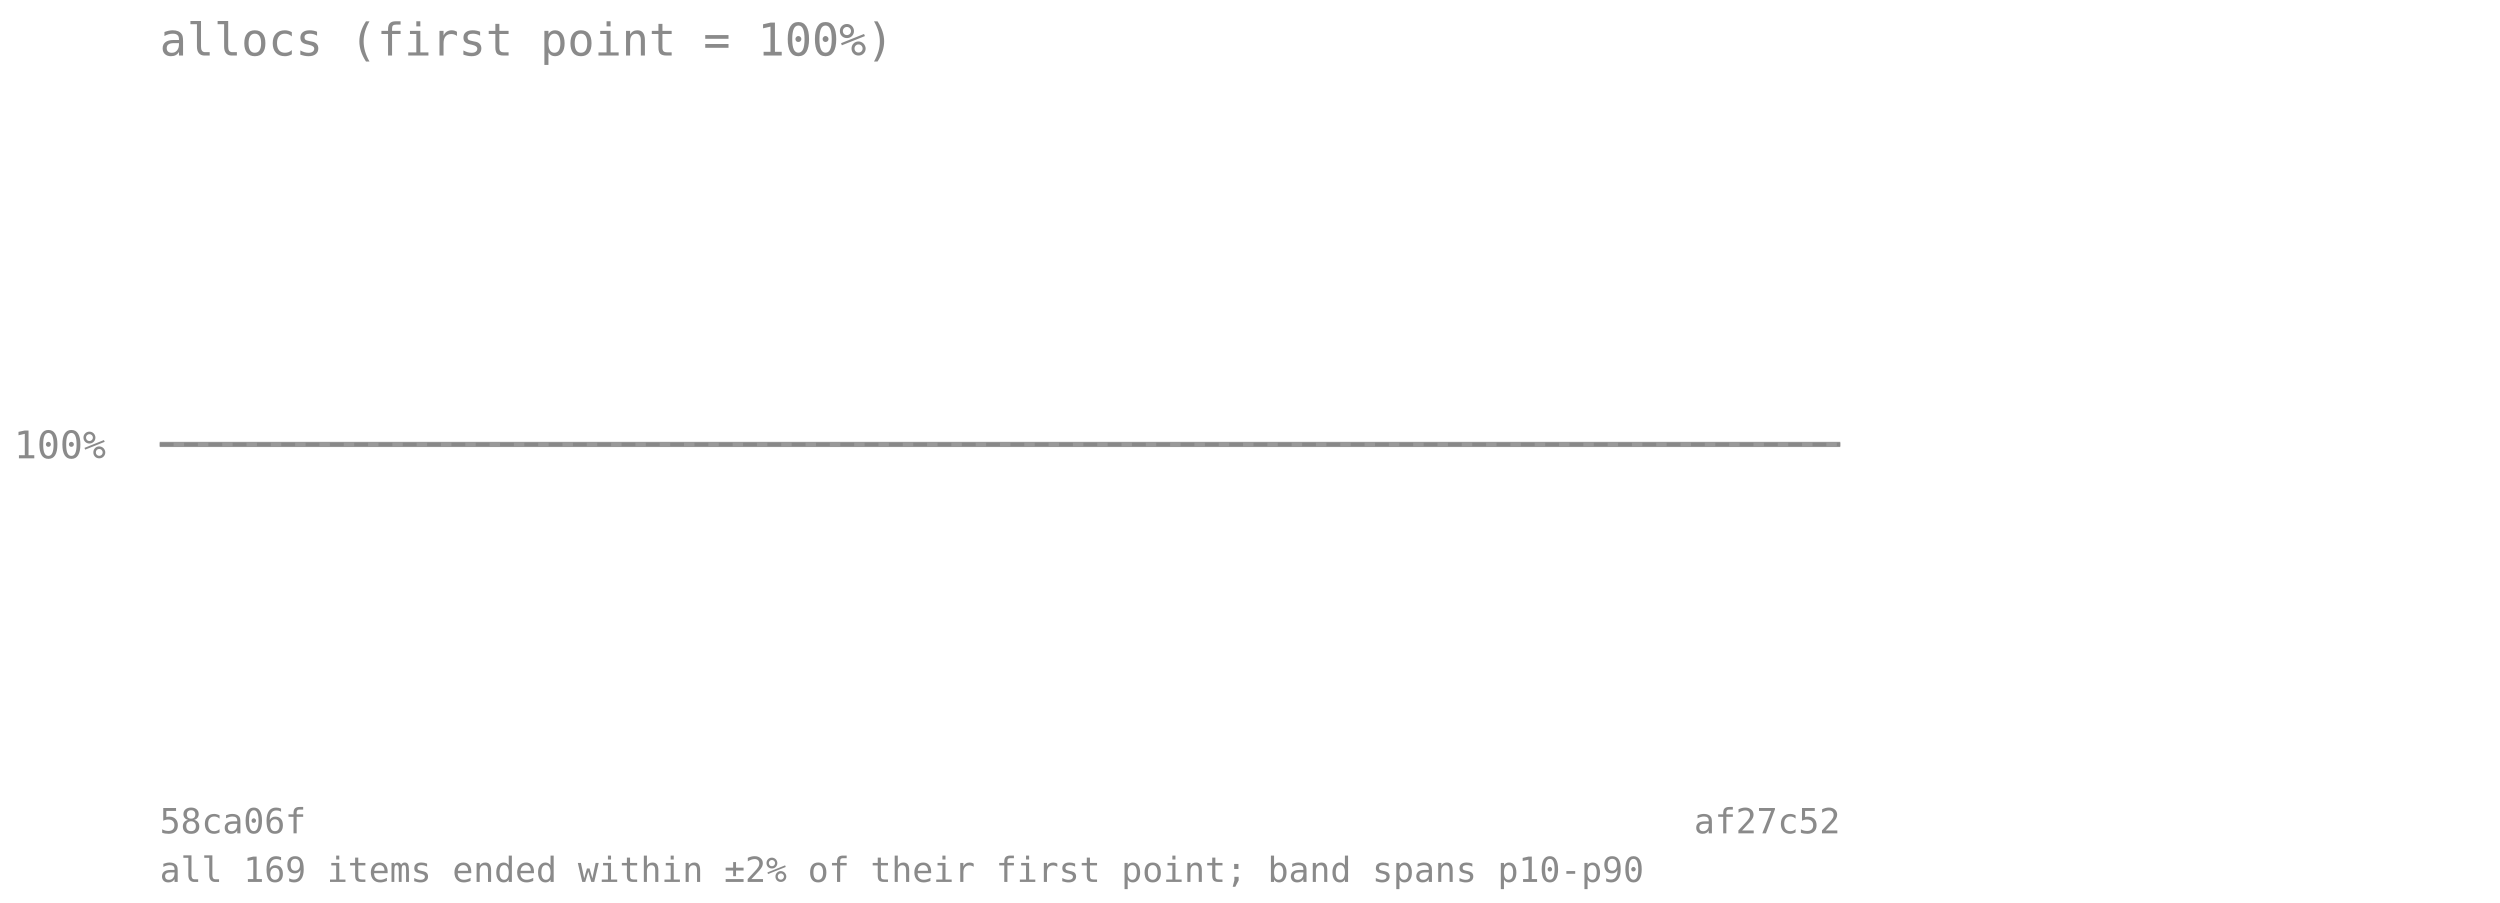
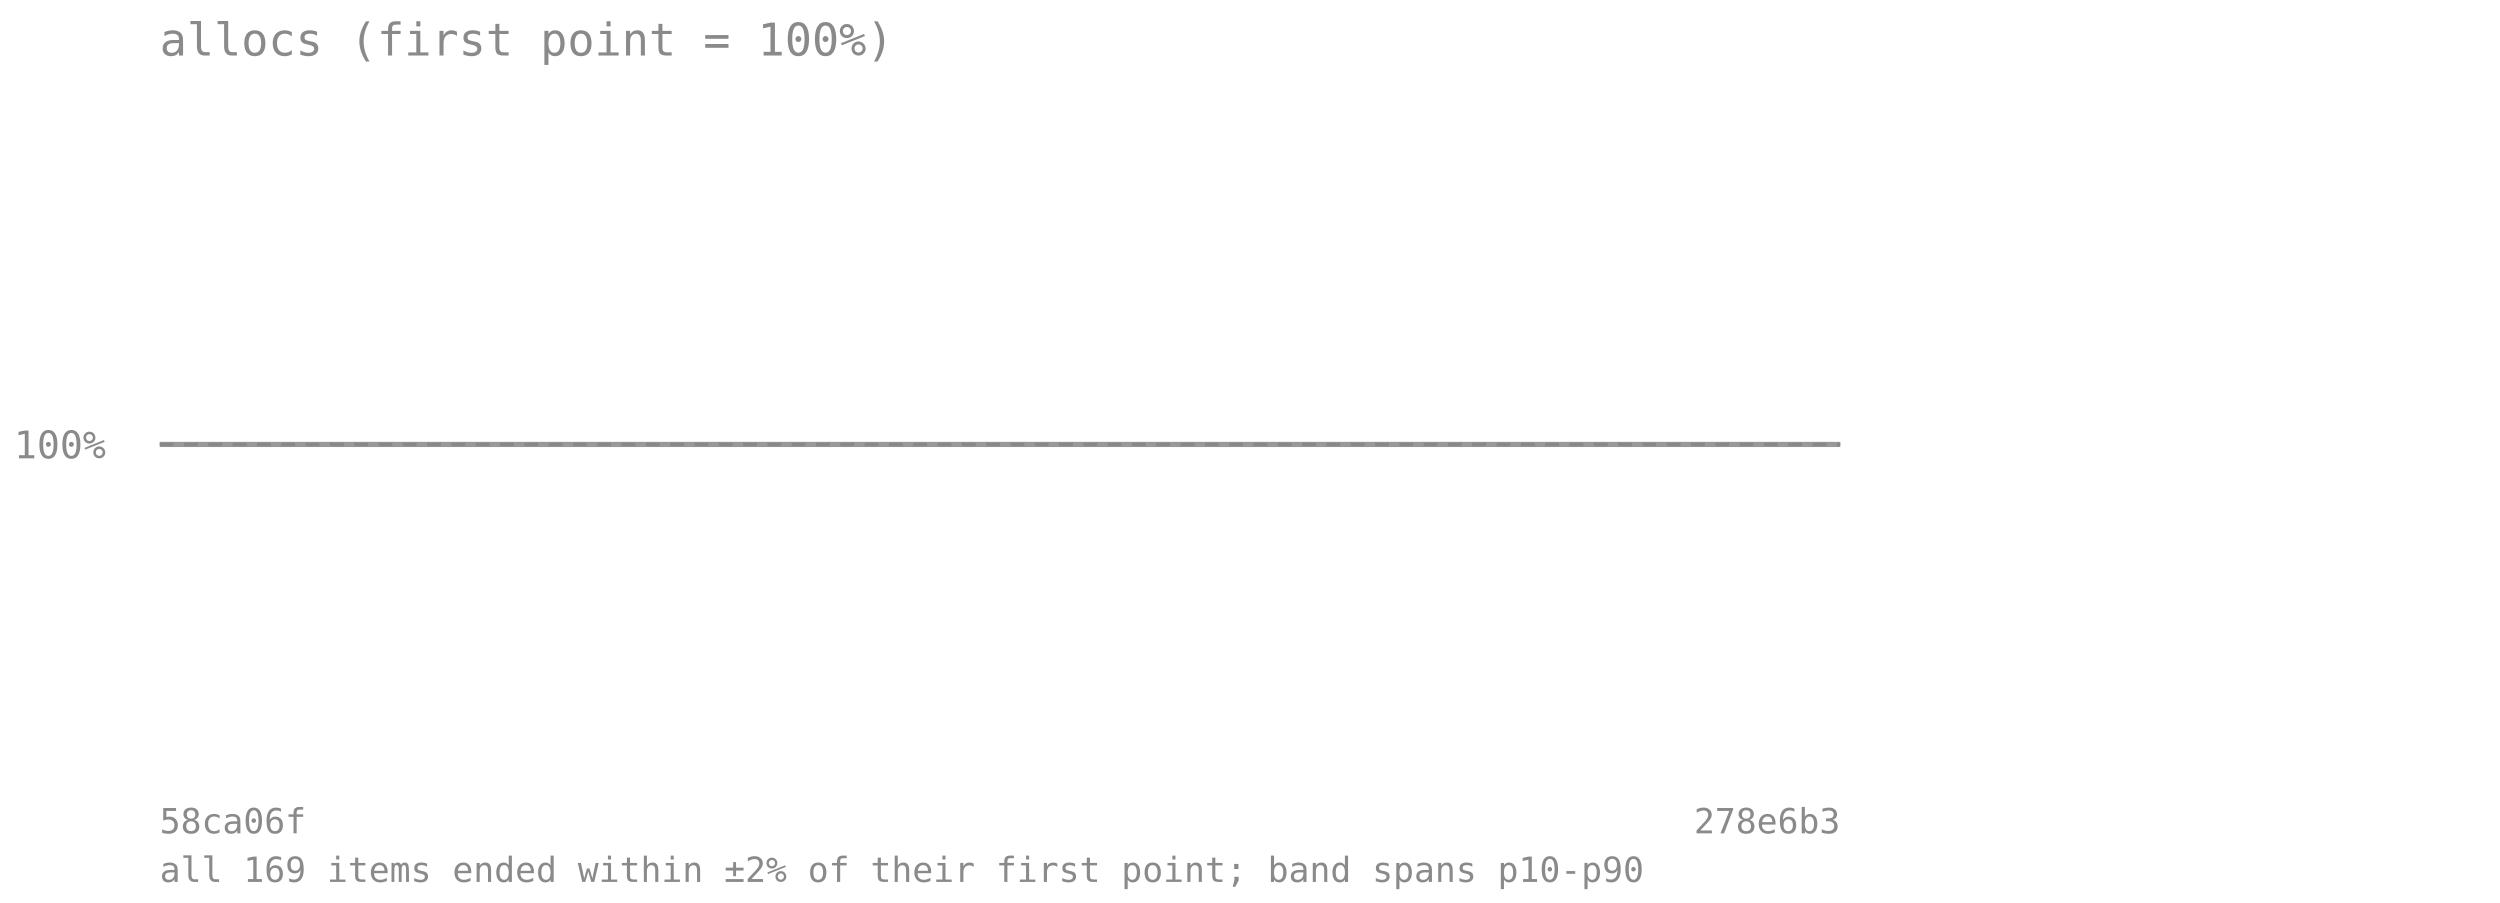
<svg xmlns="http://www.w3.org/2000/svg" viewBox="0 0 720 260" font-family="monospace" font-size="11">
  <text x="46" y="16" font-size="13" fill="#8a8a8a">allocs (first point = 100%)</text>
  <line x1="46" y1="128" x2="530" y2="128" stroke="#8a8a8a" stroke-opacity="0.7" stroke-dasharray="4 3" />
  <text x="4" y="132" fill="#8a8a8a">100%</text>
-   <polygon points="46.0,128.0 55.9,128.0 65.8,128.0 75.6,128.0 85.5,128.0 95.4,128.0 105.3,128.0 115.1,128.0 125.0,128.0 134.9,128.0 144.8,128.0 154.7,128.0 164.5,128.0 174.4,128.0 184.3,128.0 194.2,128.0 204.0,128.0 213.9,128.0 223.8,128.0 233.7,128.0 243.6,128.0 253.4,128.0 263.3,128.0 273.2,128.0 283.1,128.0 292.9,128.0 302.8,128.0 312.7,128.0 322.6,128.0 332.4,128.0 342.3,128.0 352.2,128.0 362.1,128.0 372.0,128.0 381.8,128.0 391.7,128.0 401.6,128.0 411.5,128.0 421.3,128.0 431.2,128.0 441.1,128.0 451.0,128.0 460.9,128.0 470.7,128.0 480.6,128.0 490.5,128.0 500.4,128.0 510.2,128.0 520.1,128.0 530.0,128.0 530.0,128.0 520.1,128.0 510.2,128.0 500.4,128.0 490.5,128.0 480.6,128.0 470.7,128.0 460.9,128.0 451.0,128.0 441.1,128.0 431.2,128.0 421.3,128.0 411.5,128.0 401.6,128.0 391.7,128.0 381.8,128.0 372.0,128.0 362.1,128.0 352.2,128.0 342.3,128.0 332.4,128.0 322.6,128.0 312.7,128.0 302.8,128.0 292.9,128.0 283.1,128.0 273.2,128.0 263.3,128.0 253.4,128.0 243.6,128.0 233.7,128.0 223.8,128.0 213.9,128.0 204.0,128.0 194.2,128.0 184.3,128.0 174.4,128.0 164.5,128.0 154.7,128.0 144.8,128.0 134.9,128.0 125.0,128.0 115.1,128.0 105.3,128.0 95.4,128.0 85.5,128.0 75.6,128.0 65.8,128.0 55.9,128.0 46.0,128.0" fill="#808080" fill-opacity="0.18" />
-   <polyline points="46.0,128.0 55.9,128.0 65.8,128.0 75.6,128.0 85.5,128.0 95.4,128.0 105.3,128.0 115.1,128.0 125.0,128.0 134.9,128.0 144.8,128.0 154.7,128.0 164.5,128.0 174.4,128.0 184.3,128.0 194.2,128.0 204.0,128.0 213.9,128.0 223.8,128.0 233.7,128.0 243.6,128.0 253.4,128.0 263.3,128.0 273.2,128.0 283.1,128.0 292.9,128.0 302.8,128.0 312.7,128.0 322.6,128.0 332.4,128.0 342.3,128.0 352.2,128.0 362.1,128.0 372.0,128.0 381.8,128.0 391.7,128.0 401.6,128.0 411.5,128.0 421.3,128.0 431.2,128.0 441.1,128.0 451.0,128.0 460.9,128.0 470.7,128.0 480.6,128.0 490.5,128.0 500.4,128.0 510.2,128.0 520.1,128.0 530.0,128.0" fill="none" stroke="#808080" stroke-width="1.5" stroke-opacity="0.8" />
+   <polygon points="46.0,128.0 55.7,128.0 65.4,128.0 75.0,128.0 84.7,128.0 94.4,128.0 104.1,128.0 113.8,128.0 123.4,128.0 133.1,128.0 142.8,128.0 152.5,128.0 162.2,128.0 171.8,128.0 181.5,128.0 191.2,128.0 200.9,128.0 210.6,128.0 220.2,128.0 229.9,128.0 239.6,128.0 249.3,128.0 259.0,128.0 268.6,128.0 278.3,128.0 288.0,128.0 297.7,128.0 307.4,128.0 317.0,128.0 326.7,128.0 336.4,128.0 346.1,128.0 355.8,128.0 365.4,128.0 375.1,128.0 384.8,128.0 394.5,128.0 404.2,128.0 413.8,128.0 423.5,128.0 433.2,128.0 442.9,128.0 452.6,128.0 462.2,128.0 471.9,128.0 481.6,128.0 491.3,128.0 501.0,128.0 510.6,128.0 520.3,128.0 530.0,128.0 530.0,128.0 520.3,128.0 510.6,128.0 501.0,128.0 491.3,128.0 481.6,128.0 471.9,128.0 462.2,128.0 452.6,128.0 442.9,128.0 433.2,128.0 423.5,128.0 413.8,128.0 404.2,128.0 394.5,128.0 384.8,128.0 375.1,128.0 365.4,128.0 355.8,128.0 346.1,128.0 336.4,128.0 326.7,128.0 317.0,128.0 307.4,128.0 297.7,128.0 288.0,128.0 278.3,128.0 268.6,128.0 259.0,128.0 249.3,128.0 239.6,128.0 229.9,128.0 220.2,128.0 210.6,128.0 200.9,128.0 191.2,128.0 181.5,128.0 171.8,128.0 162.2,128.0 152.5,128.0 142.8,128.0 133.1,128.0 123.4,128.0 113.8,128.0 104.1,128.0 94.4,128.0 84.7,128.0 75.0,128.0 65.4,128.0 55.7,128.0 46.0,128.0" fill="#808080" fill-opacity="0.18" />
+   <polyline points="46.0,128.0 55.7,128.0 65.4,128.0 75.0,128.0 84.7,128.0 94.4,128.0 104.1,128.0 113.8,128.0 123.4,128.0 133.1,128.0 142.8,128.0 152.5,128.0 162.2,128.0 171.8,128.0 181.5,128.0 191.2,128.0 200.9,128.0 210.6,128.0 220.2,128.0 229.9,128.0 239.6,128.0 249.3,128.0 259.0,128.0 268.6,128.0 278.3,128.0 288.0,128.0 297.7,128.0 307.4,128.0 317.0,128.0 326.7,128.0 336.4,128.0 346.1,128.0 355.8,128.0 365.4,128.0 375.1,128.0 384.8,128.0 394.5,128.0 404.2,128.0 413.8,128.0 423.5,128.0 433.2,128.0 442.9,128.0 452.6,128.0 462.2,128.0 471.9,128.0 481.6,128.0 491.3,128.0 501.0,128.0 510.6,128.0 520.3,128.0 530.0,128.0" fill="none" stroke="#808080" stroke-width="1.5" stroke-opacity="0.8" />
  <text x="46" y="240" fill="#8a8a8a" font-size="10">58ca06f</text>
-   <text x="530" y="240" fill="#8a8a8a" font-size="10" text-anchor="end">af27c52</text>
+   <text x="530" y="240" fill="#8a8a8a" font-size="10" text-anchor="end">278e6b3</text>
  <text x="46" y="254" fill="#8a8a8a" font-size="10">all 169 items ended within ±2% of their first point; band spans p10-p90</text>
</svg>
